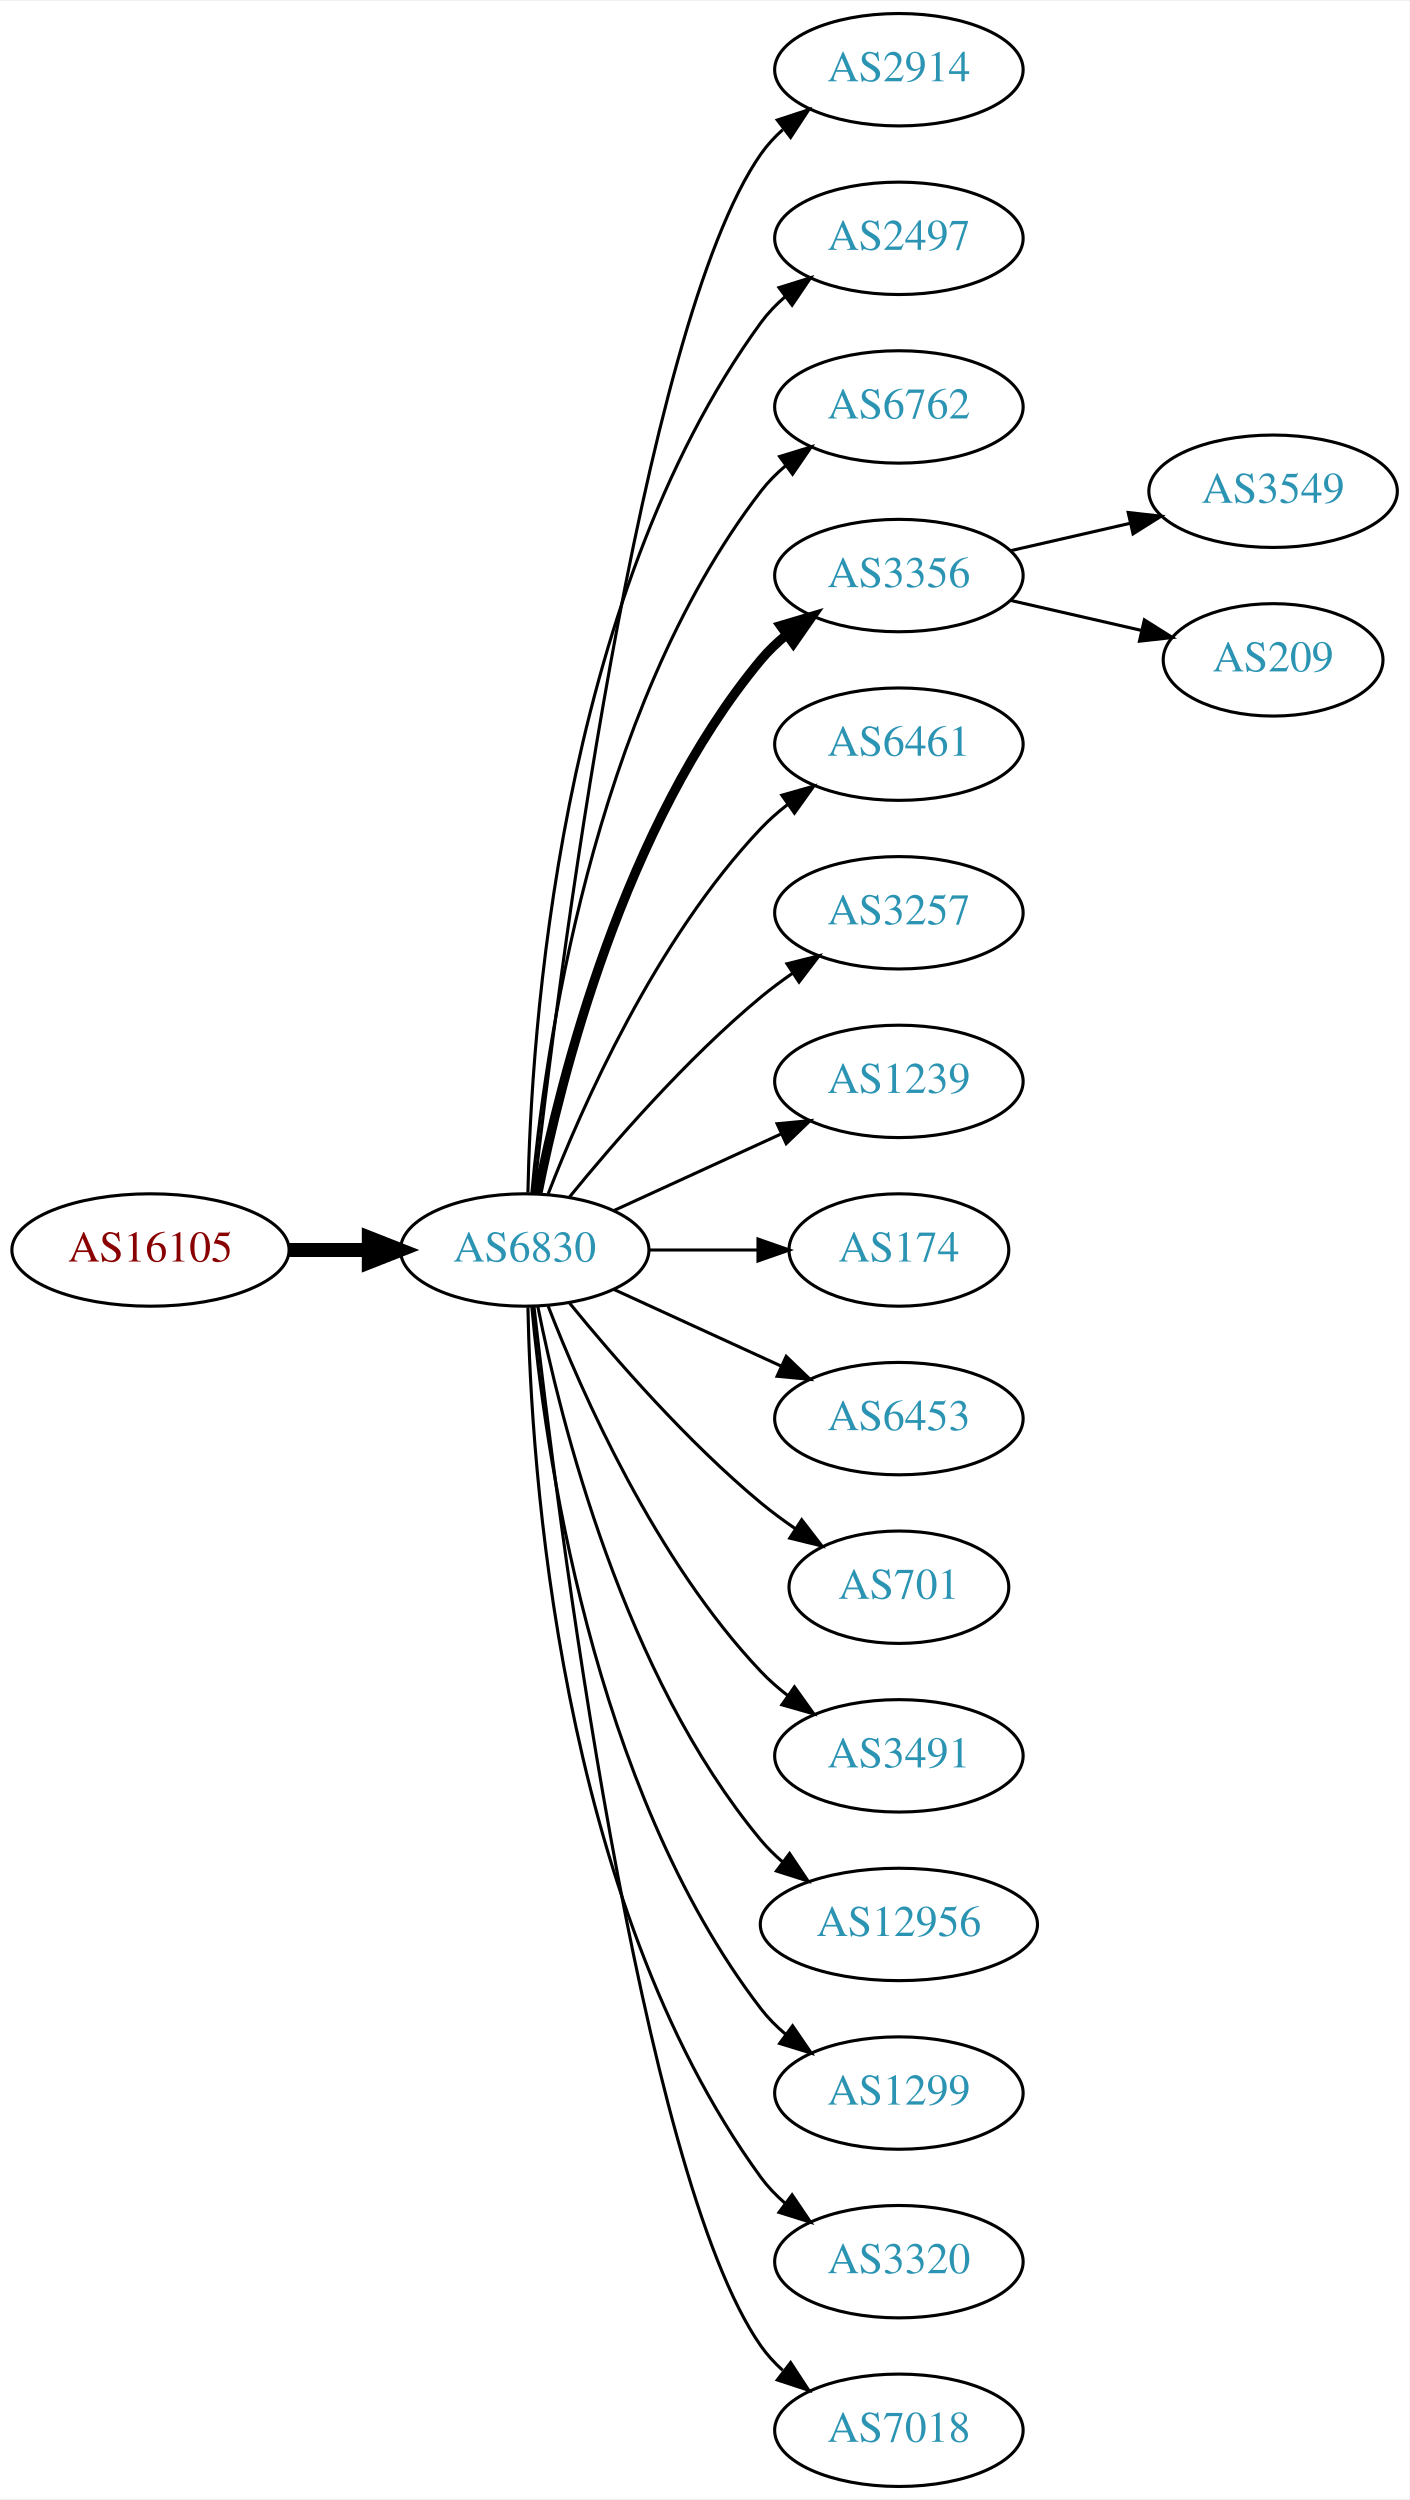
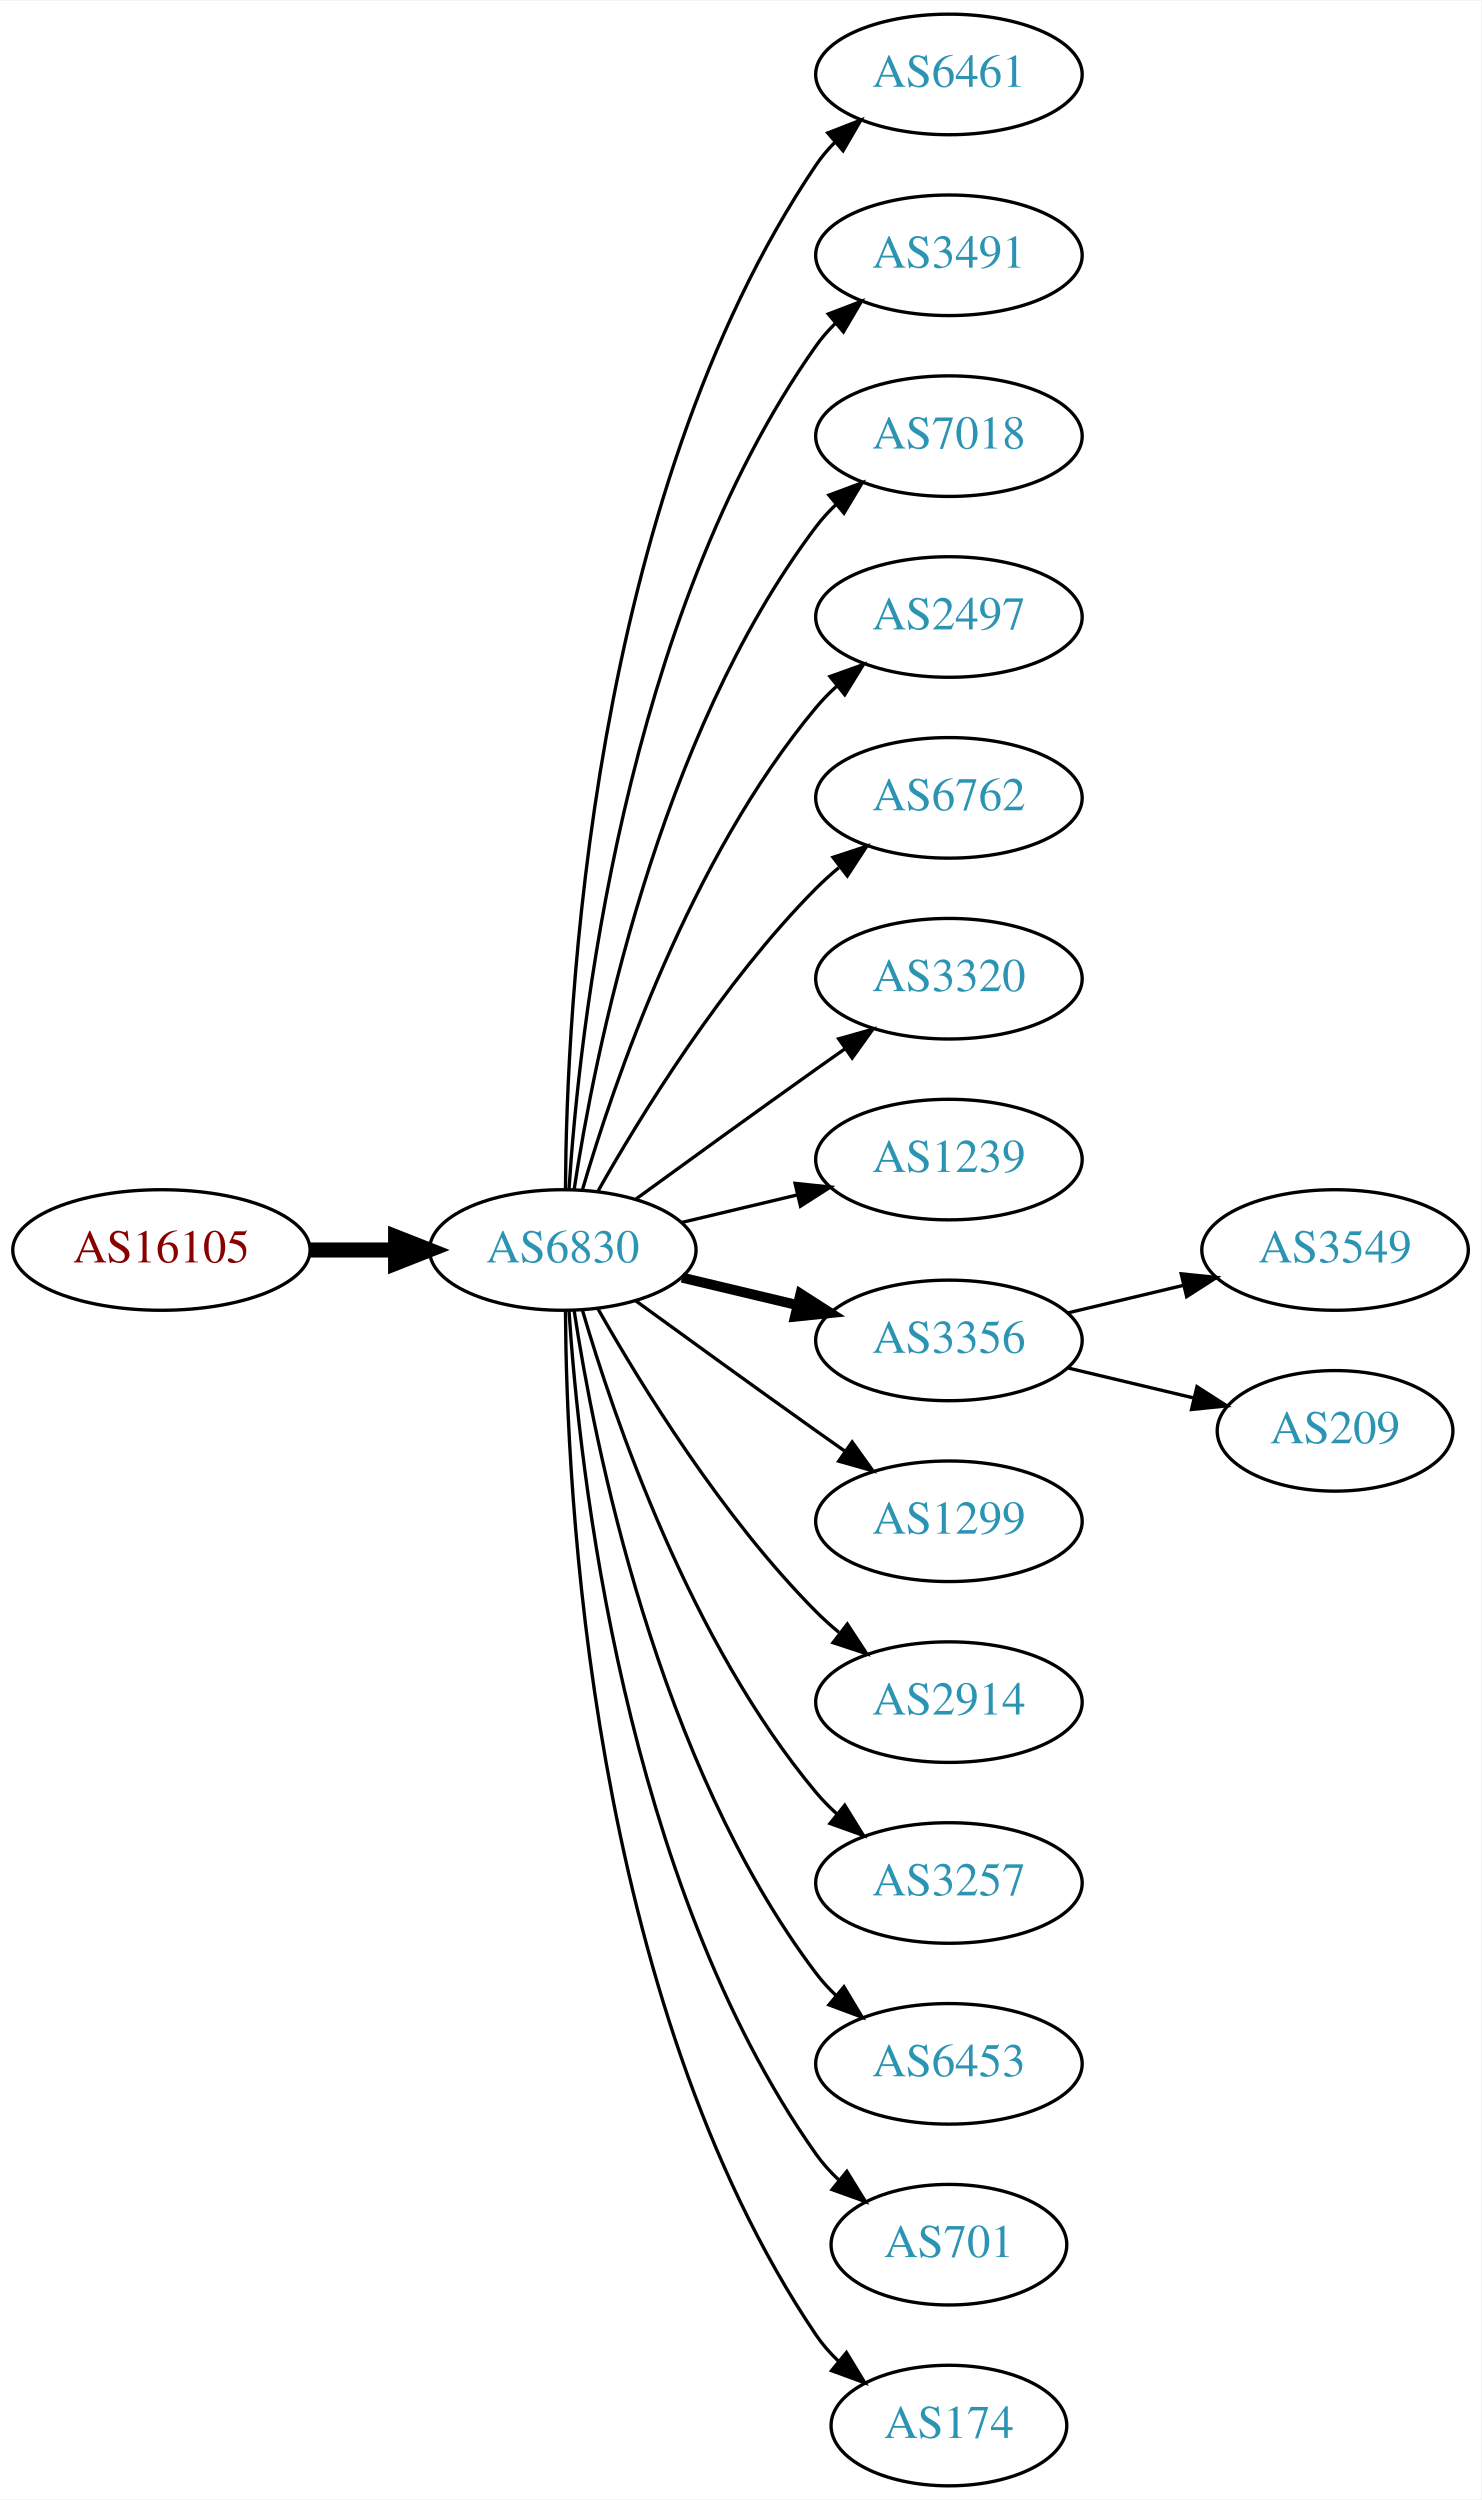
- <svg xmlns="http://www.w3.org/2000/svg" xmlns:xlink="http://www.w3.org/1999/xlink" width="451pt" height="800pt" viewBox="0.00 0.00 451.37 800.00">
-   <g id="graph0" class="graph" transform="scale(1 1) rotate(0) translate(4 796)">
-     <polygon fill="white" stroke="none" points="-4,4 -4,-796 447.37,-796 447.37,4 -4,4" />
+ <svg xmlns="http://www.w3.org/2000/svg" xmlns:xlink="http://www.w3.org/1999/xlink" width="442pt" height="746pt" viewBox="0.00 0.00 442.27 746.00">
+   <g id="graph0" class="graph" transform="scale(1 1) rotate(0) translate(4 742)">
+     <polygon fill="white" stroke="none" points="-4,4 -4,-742 438.271,-742 438.271,4 -4,4" />
    <g id="node1" class="node">
      <g id="a_node1">
        <a xlink:href="/asn/16105" xlink:title="AS16105 ~ diamond dogs web consulting GmbH [AT]">
-           <ellipse fill="#ffffff" stroke="black" cx="44.196" cy="-396" rx="44.393" ry="18" />
-           <text text-anchor="middle" x="44.196" y="-392.3" font-family="Times,serif" font-size="14.00" fill="#880000">AS16105</text>
+           <ellipse fill="#ffffff" stroke="black" cx="44.196" cy="-369" rx="44.393" ry="18" />
+           <text text-anchor="middle" x="44.196" y="-365.3" font-family="Times,serif" font-size="14.00" fill="#880000">AS16105</text>
        </a>
      </g>
    </g>
    <g id="node2" class="node">
      <g id="a_node2">
        <a xlink:href="/asn/6830" xlink:title="AS6830 ~ LGI-UPC [AT]">
-           <ellipse fill="#ffffff" stroke="black" cx="164.039" cy="-396" rx="39.794" ry="18" />
-           <text text-anchor="middle" x="164.039" y="-392.3" font-family="Times,serif" font-size="14.00" fill="#2c94b3">AS6830</text>
+           <ellipse fill="#ffffff" stroke="black" cx="164.039" cy="-369" rx="39.794" ry="18" />
+           <text text-anchor="middle" x="164.039" y="-365.3" font-family="Times,serif" font-size="14.00" fill="#2c94b3">AS6830</text>
        </a>
      </g>
    </g>
    <g id="edge1" class="edge">
-       <path fill="none" stroke="black" stroke-width="4.5" d="M88.407,-396C96.72,-396 105.482,-396 113.965,-396" />
-       <polygon fill="black" stroke="black" stroke-width="4.5" points="114.123,-399.938 124.123,-396 114.123,-392.063 114.123,-399.938" />
+       <path fill="none" stroke="black" stroke-width="4.5" d="M88.407,-369C96.72,-369 105.482,-369 113.965,-369" />
+       <polygon fill="black" stroke="black" stroke-width="4.5" points="114.123,-372.938 124.123,-369 114.123,-365.063 114.123,-372.938" />
    </g>
    <g id="node3" class="node">
      <g id="a_node3">
-         <a xlink:href="/asn/2914" xlink:title="AS2914 ~ NTT America, Inc. [US]">
-           <ellipse fill="#ffffff" stroke="black" cx="283.881" cy="-774" rx="39.794" ry="18" />
-           <text text-anchor="middle" x="283.881" y="-770.3" font-family="Times,serif" font-size="14.00" fill="#2c94b3">AS2914</text>
+         <a xlink:href="/asn/6461" xlink:title="AS6461 ~ Zayo Bandwidth [US]">
+           <ellipse fill="#ffffff" stroke="black" cx="279.332" cy="-720" rx="39.794" ry="18" />
+           <text text-anchor="middle" x="279.332" y="-716.3" font-family="Times,serif" font-size="14.00" fill="#2c94b3">AS6461</text>
        </a>
      </g>
    </g>
    <g id="edge2" class="edge">
-       <path fill="none" stroke="black" d="M167.009,-414.101C174.237,-477.928 200.915,-691.628 239.685,-747 241.663,-749.825 244.041,-752.416 246.652,-754.779" />
-       <polygon fill="black" stroke="black" points="244.945,-757.881 255.01,-761.188 249.204,-752.326 244.945,-757.881" />
+       <path fill="none" stroke="black" d="M164.836,-387.265C165.116,-439.599 172.031,-592.764 239.685,-693 241.316,-695.417 243.242,-697.684 245.348,-699.796" />
+       <polygon fill="black" stroke="black" points="243.167,-702.536 253.042,-706.373 247.715,-697.215 243.167,-702.536" />
    </g>
    <g id="node4" class="node">
      <g id="a_node4">
-         <a xlink:href="/asn/2497" xlink:title="AS2497 ~ Internet Initiative Japan Inc. [JP]">
-           <ellipse fill="#ffffff" stroke="black" cx="283.881" cy="-720" rx="39.794" ry="18" />
-           <text text-anchor="middle" x="283.881" y="-716.3" font-family="Times,serif" font-size="14.00" fill="#2c94b3">AS2497</text>
+         <a xlink:href="/asn/3491" xlink:title="AS3491 ~ PCCW Global, Inc. [US]">
+           <ellipse fill="#ffffff" stroke="black" cx="279.332" cy="-666" rx="39.794" ry="18" />
+           <text text-anchor="middle" x="279.332" y="-662.3" font-family="Times,serif" font-size="14.00" fill="#2c94b3">AS3491</text>
        </a>
      </g>
    </g>
    <g id="edge3" class="edge">
-       <path fill="none" stroke="black" d="M165.071,-414.337C166.044,-464.079 174.763,-603.806 239.685,-693 241.897,-696.039 244.565,-698.813 247.477,-701.326" />
-       <polygon fill="black" stroke="black" points="245.495,-704.214 255.608,-707.373 249.672,-698.597 245.495,-704.214" />
+       <path fill="none" stroke="black" d="M165.894,-387.185C168.888,-433.425 182.134,-557.589 239.685,-639 241.368,-641.381 243.331,-643.622 245.464,-645.716" />
+       <polygon fill="black" stroke="black" points="243.31,-648.478 253.207,-652.259 247.828,-643.132 243.31,-648.478" />
    </g>
    <g id="node5" class="node">
      <g id="a_node5">
-         <a xlink:href="/asn/6762" xlink:title="AS6762 ~ TELECOM ITALIA SPARKLE S.p.A. [IT]">
-           <ellipse fill="#ffffff" stroke="black" cx="283.881" cy="-666" rx="39.794" ry="18" />
-           <text text-anchor="middle" x="283.881" y="-662.3" font-family="Times,serif" font-size="14.00" fill="#2c94b3">AS6762</text>
+         <a xlink:href="/asn/7018" xlink:title="AS7018 ~ AT&amp;T Services, Inc. [US]">
+           <ellipse fill="#ffffff" stroke="black" cx="279.332" cy="-612" rx="39.794" ry="18" />
+           <text text-anchor="middle" x="279.332" y="-608.3" font-family="Times,serif" font-size="14.00" fill="#2c94b3">AS7018</text>
        </a>
      </g>
    </g>
    <g id="edge4" class="edge">
-       <path fill="none" stroke="black" d="M166.323,-414.117C170.221,-457.332 185.238,-568.131 239.685,-639 241.975,-641.981 244.695,-644.716 247.639,-647.205" />
-       <polygon fill="black" stroke="black" points="245.686,-650.113 255.816,-653.218 249.833,-644.473 245.686,-650.113" />
+       <path fill="none" stroke="black" d="M167.415,-386.986C173.389,-426.422 192.1,-521.995 239.685,-585 241.442,-587.327 243.459,-589.529 245.629,-591.596" />
+       <polygon fill="black" stroke="black" points="243.513,-594.389 253.441,-598.088 247.987,-589.005 243.513,-594.389" />
    </g>
    <g id="node6" class="node">
      <g id="a_node6">
-         <a xlink:href="/asn/3356" xlink:title="AS3356 ~ Level 3 Parent, LLC [US]">
-           <ellipse fill="#ffffff" stroke="black" cx="283.881" cy="-612" rx="39.794" ry="18" />
-           <text text-anchor="middle" x="283.881" y="-608.3" font-family="Times,serif" font-size="14.00" fill="#2c94b3">AS3356</text>
+         <a xlink:href="/asn/2497" xlink:title="AS2497 ~ Internet Initiative Japan Inc. [JP]">
+           <ellipse fill="#ffffff" stroke="black" cx="279.332" cy="-558" rx="39.794" ry="18" />
+           <text text-anchor="middle" x="279.332" y="-554.3" font-family="Times,serif" font-size="14.00" fill="#2c94b3">AS2497</text>
        </a>
      </g>
    </g>
    <g id="edge5" class="edge">
-       <path fill="none" stroke="black" stroke-width="3" d="M168.237,-414.073C175.401,-450.141 195.675,-532.125 239.685,-585 242.09,-587.889 244.886,-590.563 247.879,-593.013" />
-       <polygon fill="black" stroke="black" stroke-width="3" points="245.967,-595.95 256.122,-598.973 250.069,-590.277 245.967,-595.95" />
+       <path fill="none" stroke="black" d="M169.913,-387.002C179.227,-418.844 202.043,-485.981 239.685,-531 241.555,-533.237 243.654,-535.374 245.88,-537.396" />
+       <polygon fill="black" stroke="black" points="243.823,-540.234 253.799,-543.804 248.227,-534.793 243.823,-540.234" />
    </g>
    <g id="node7" class="node">
      <g id="a_node7">
-         <a xlink:href="/asn/6461" xlink:title="AS6461 ~ Zayo Bandwidth [US]">
-           <ellipse fill="#ffffff" stroke="black" cx="283.881" cy="-558" rx="39.794" ry="18" />
-           <text text-anchor="middle" x="283.881" y="-554.3" font-family="Times,serif" font-size="14.00" fill="#2c94b3">AS6461</text>
+         <a xlink:href="/asn/6762" xlink:title="AS6762 ~ TELECOM ITALIA SPARKLE S.p.A. [IT]">
+           <ellipse fill="#ffffff" stroke="black" cx="279.332" cy="-504" rx="39.794" ry="18" />
+           <text text-anchor="middle" x="279.332" y="-500.3" font-family="Times,serif" font-size="14.00" fill="#2c94b3">AS6762</text>
        </a>
      </g>
    </g>
    <g id="edge6" class="edge">
-       <path fill="none" stroke="black" d="M171.562,-413.994C182.312,-441.728 205.969,-495.429 239.685,-531 242.271,-533.728 245.188,-536.294 248.257,-538.677" />
-       <polygon fill="black" stroke="black" points="246.411,-541.658 256.605,-544.543 250.435,-535.93 246.411,-541.658" />
+       <path fill="none" stroke="black" d="M174.498,-386.49C187.28,-409.096 211.712,-448.886 239.685,-477 241.796,-479.121 244.092,-481.188 246.477,-483.171" />
+       <polygon fill="black" stroke="black" points="244.73,-486.242 254.793,-489.556 248.993,-480.69 244.73,-486.242" />
    </g>
    <g id="node8" class="node">
      <g id="a_node8">
-         <a xlink:href="/asn/3257" xlink:title="AS3257 ~ GTT [DE]">
-           <ellipse fill="#ffffff" stroke="black" cx="283.881" cy="-504" rx="39.794" ry="18" />
-           <text text-anchor="middle" x="283.881" y="-500.3" font-family="Times,serif" font-size="14.00" fill="#2c94b3">AS3257</text>
+         <a xlink:href="/asn/3320" xlink:title="AS3320 ~ DTAG [DE]">
+           <ellipse fill="#ffffff" stroke="black" cx="279.332" cy="-450" rx="39.794" ry="18" />
+           <text text-anchor="middle" x="279.332" y="-446.3" font-family="Times,serif" font-size="14.00" fill="#2c94b3">AS3320</text>
        </a>
      </g>
    </g>
    <g id="edge7" class="edge">
-       <path fill="none" stroke="black" d="M178.458,-413.065C192.572,-430.375 215.987,-457.345 239.685,-477 242.901,-479.668 246.402,-482.27 249.972,-484.741" />
-       <polygon fill="black" stroke="black" points="248.05,-487.666 258.329,-490.236 251.896,-481.817 248.05,-487.666" />
+       <path fill="none" stroke="black" d="M185.887,-384.222C200.821,-395.091 221.435,-410.025 239.685,-423 242.506,-425.005 245.449,-427.085 248.397,-429.159" />
+       <polygon fill="black" stroke="black" points="246.424,-432.05 256.621,-434.926 250.443,-426.319 246.424,-432.05" />
    </g>
    <g id="node9" class="node">
      <g id="a_node9">
        <a xlink:href="/asn/1239" xlink:title="AS1239 ~ Sprint [US]">
-           <ellipse fill="#ffffff" stroke="black" cx="283.881" cy="-450" rx="39.794" ry="18" />
-           <text text-anchor="middle" x="283.881" y="-446.3" font-family="Times,serif" font-size="14.00" fill="#2c94b3">AS1239</text>
+           <ellipse fill="#ffffff" stroke="black" cx="279.332" cy="-396" rx="39.794" ry="18" />
+           <text text-anchor="middle" x="279.332" y="-392.3" font-family="Times,serif" font-size="14.00" fill="#2c94b3">AS1239</text>
        </a>
      </g>
    </g>
    <g id="edge8" class="edge">
-       <path fill="none" stroke="black" d="M192.667,-408.661C208.624,-415.973 228.895,-425.261 246.178,-433.181" />
-       <polygon fill="black" stroke="black" points="244.876,-436.435 255.425,-437.419 247.793,-430.071 244.876,-436.435" />
+       <path fill="none" stroke="black" d="M199.646,-377.248C210.517,-379.838 222.671,-382.735 234.114,-385.462" />
+       <polygon fill="black" stroke="black" points="233.397,-388.889 243.936,-387.803 235.02,-382.08 233.397,-388.889" />
    </g>
    <g id="node10" class="node">
      <g id="a_node10">
-         <a xlink:href="/asn/174" xlink:title="AS174 ~ Cogent Communications [US]">
-           <ellipse fill="#ffffff" stroke="black" cx="283.881" cy="-396" rx="35.194" ry="18" />
-           <text text-anchor="middle" x="283.881" y="-392.3" font-family="Times,serif" font-size="14.00" fill="#2c94b3">AS174</text>
+         <a xlink:href="/asn/3356" xlink:title="AS3356 ~ Level 3 Parent, LLC [US]">
+           <ellipse fill="#ffffff" stroke="black" cx="279.332" cy="-342" rx="39.794" ry="18" />
+           <text text-anchor="middle" x="279.332" y="-338.3" font-family="Times,serif" font-size="14.00" fill="#2c94b3">AS3356</text>
        </a>
      </g>
    </g>
    <g id="edge9" class="edge">
-       <path fill="none" stroke="black" d="M203.951,-396C215.038,-396 227.198,-396 238.58,-396" />
-       <polygon fill="black" stroke="black" points="238.762,-399.5 248.762,-396 238.762,-392.5 238.762,-399.5" />
+       <path fill="none" stroke="black" stroke-width="3" d="M199.646,-360.752C210.517,-358.162 222.671,-355.265 234.114,-352.538" />
+       <polygon fill="black" stroke="black" stroke-width="3" points="235.02,-355.92 243.936,-350.197 233.397,-349.111 235.02,-355.92" />
    </g>
    <g id="node11" class="node">
      <g id="a_node11">
-         <a xlink:href="/asn/6453" xlink:title="AS6453 ~ TATA COMMUNICATIONS (AMERICA) INC [US]">
-           <ellipse fill="#ffffff" stroke="black" cx="283.881" cy="-342" rx="39.794" ry="18" />
-           <text text-anchor="middle" x="283.881" y="-338.3" font-family="Times,serif" font-size="14.00" fill="#2c94b3">AS6453</text>
+         <a xlink:href="/asn/1299" xlink:title="AS1299 ~ Telia Carrier [EU]">
+           <ellipse fill="#ffffff" stroke="black" cx="279.332" cy="-288" rx="39.794" ry="18" />
+           <text text-anchor="middle" x="279.332" y="-284.3" font-family="Times,serif" font-size="14.00" fill="#2c94b3">AS1299</text>
        </a>
      </g>
    </g>
    <g id="edge10" class="edge">
-       <path fill="none" stroke="black" d="M192.667,-383.339C208.624,-376.027 228.895,-366.739 246.178,-358.819" />
-       <polygon fill="black" stroke="black" points="247.793,-361.929 255.425,-354.581 244.876,-355.565 247.793,-361.929" />
+       <path fill="none" stroke="black" d="M185.887,-353.778C200.821,-342.909 221.435,-327.975 239.685,-315 242.506,-312.995 245.449,-310.915 248.397,-308.841" />
+       <polygon fill="black" stroke="black" points="250.443,-311.681 256.621,-303.074 246.424,-305.95 250.443,-311.681" />
    </g>
    <g id="node12" class="node">
      <g id="a_node12">
-         <a xlink:href="/asn/701" xlink:title="AS701 ~ UUNET [US]">
-           <ellipse fill="#ffffff" stroke="black" cx="283.881" cy="-288" rx="35.194" ry="18" />
-           <text text-anchor="middle" x="283.881" y="-284.3" font-family="Times,serif" font-size="14.00" fill="#2c94b3">AS701</text>
+         <a xlink:href="/asn/2914" xlink:title="AS2914 ~ NTT America, Inc. [US]">
+           <ellipse fill="#ffffff" stroke="black" cx="279.332" cy="-234" rx="39.794" ry="18" />
+           <text text-anchor="middle" x="279.332" y="-230.3" font-family="Times,serif" font-size="14.00" fill="#2c94b3">AS2914</text>
        </a>
      </g>
    </g>
    <g id="edge11" class="edge">
-       <path fill="none" stroke="black" d="M178.458,-378.935C192.572,-361.625 215.987,-334.655 239.685,-315 243.148,-312.128 246.941,-309.331 250.795,-306.692" />
-       <polygon fill="black" stroke="black" points="252.757,-309.592 259.228,-301.203 248.938,-303.725 252.757,-309.592" />
+       <path fill="none" stroke="black" d="M174.498,-351.51C187.28,-328.904 211.712,-289.114 239.685,-261 241.796,-258.879 244.092,-256.812 246.477,-254.829" />
+       <polygon fill="black" stroke="black" points="248.993,-257.31 254.793,-248.444 244.73,-251.758 248.993,-257.31" />
    </g>
    <g id="node13" class="node">
      <g id="a_node13">
-         <a xlink:href="/asn/3491" xlink:title="AS3491 ~ PCCW Global, Inc. [US]">
-           <ellipse fill="#ffffff" stroke="black" cx="283.881" cy="-234" rx="39.794" ry="18" />
-           <text text-anchor="middle" x="283.881" y="-230.3" font-family="Times,serif" font-size="14.00" fill="#2c94b3">AS3491</text>
+         <a xlink:href="/asn/3257" xlink:title="AS3257 ~ GTT [DE]">
+           <ellipse fill="#ffffff" stroke="black" cx="279.332" cy="-180" rx="39.794" ry="18" />
+           <text text-anchor="middle" x="279.332" y="-176.3" font-family="Times,serif" font-size="14.00" fill="#2c94b3">AS3257</text>
        </a>
      </g>
    </g>
    <g id="edge12" class="edge">
-       <path fill="none" stroke="black" d="M171.562,-378.006C182.312,-350.272 205.969,-296.571 239.685,-261 242.271,-258.272 245.188,-255.706 248.257,-253.323" />
-       <polygon fill="black" stroke="black" points="250.435,-256.07 256.605,-247.457 246.411,-250.342 250.435,-256.07" />
+       <path fill="none" stroke="black" d="M169.913,-350.998C179.227,-319.156 202.043,-252.019 239.685,-207 241.555,-204.763 243.654,-202.626 245.88,-200.604" />
+       <polygon fill="black" stroke="black" points="248.227,-203.207 253.799,-194.196 243.823,-197.766 248.227,-203.207" />
    </g>
    <g id="node14" class="node">
      <g id="a_node14">
-         <a xlink:href="/asn/12956" xlink:title="AS12956 ~ TELXIUS [ES]">
-           <ellipse fill="#ffffff" stroke="black" cx="283.881" cy="-180" rx="44.393" ry="18" />
-           <text text-anchor="middle" x="283.881" y="-176.3" font-family="Times,serif" font-size="14.00" fill="#2c94b3">AS12956</text>
+         <a xlink:href="/asn/6453" xlink:title="AS6453 ~ TATA COMMUNICATIONS (AMERICA) INC [US]">
+           <ellipse fill="#ffffff" stroke="black" cx="279.332" cy="-126" rx="39.794" ry="18" />
+           <text text-anchor="middle" x="279.332" y="-122.3" font-family="Times,serif" font-size="14.00" fill="#2c94b3">AS6453</text>
        </a>
      </g>
    </g>
    <g id="edge13" class="edge">
-       <path fill="none" stroke="black" d="M168.237,-377.927C175.401,-341.859 195.675,-259.875 239.685,-207 241.778,-204.485 244.169,-202.133 246.727,-199.949" />
-       <polygon fill="black" stroke="black" points="248.878,-202.711 254.775,-193.909 244.676,-197.113 248.878,-202.711" />
+       <path fill="none" stroke="black" d="M167.415,-351.014C173.389,-311.578 192.1,-216.005 239.685,-153 241.442,-150.673 243.459,-148.471 245.629,-146.404" />
+       <polygon fill="black" stroke="black" points="247.987,-148.995 253.441,-139.912 243.513,-143.611 247.987,-148.995" />
    </g>
    <g id="node15" class="node">
      <g id="a_node15">
-         <a xlink:href="/asn/1299" xlink:title="AS1299 ~ Telia Carrier [EU]">
-           <ellipse fill="#ffffff" stroke="black" cx="283.881" cy="-126" rx="39.794" ry="18" />
-           <text text-anchor="middle" x="283.881" y="-122.3" font-family="Times,serif" font-size="14.00" fill="#2c94b3">AS1299</text>
+         <a xlink:href="/asn/701" xlink:title="AS701 ~ UUNET [US]">
+           <ellipse fill="#ffffff" stroke="black" cx="279.332" cy="-72" rx="35.194" ry="18" />
+           <text text-anchor="middle" x="279.332" y="-68.3" font-family="Times,serif" font-size="14.00" fill="#2c94b3">AS701</text>
        </a>
      </g>
    </g>
    <g id="edge14" class="edge">
-       <path fill="none" stroke="black" d="M166.323,-377.883C170.221,-334.668 185.238,-223.869 239.685,-153 241.975,-150.019 244.695,-147.284 247.639,-144.795" />
-       <polygon fill="black" stroke="black" points="249.833,-147.527 255.816,-138.782 245.686,-141.887 249.833,-147.527" />
+       <path fill="none" stroke="black" d="M165.894,-350.815C168.888,-304.575 182.134,-180.411 239.685,-99 241.622,-96.26 243.93,-93.705 246.44,-91.346" />
+       <polygon fill="black" stroke="black" points="248.857,-93.892 254.41,-84.869 244.442,-88.46 248.857,-93.892" />
    </g>
    <g id="node16" class="node">
      <g id="a_node16">
-         <a xlink:href="/asn/3320" xlink:title="AS3320 ~ DTAG [DE]">
-           <ellipse fill="#ffffff" stroke="black" cx="283.881" cy="-72" rx="39.794" ry="18" />
-           <text text-anchor="middle" x="283.881" y="-68.3" font-family="Times,serif" font-size="14.00" fill="#2c94b3">AS3320</text>
+         <a xlink:href="/asn/174" xlink:title="AS174 ~ Cogent Communications [US]">
+           <ellipse fill="#ffffff" stroke="black" cx="279.332" cy="-18" rx="35.194" ry="18" />
+           <text text-anchor="middle" x="279.332" y="-14.3" font-family="Times,serif" font-size="14.00" fill="#2c94b3">AS174</text>
        </a>
      </g>
    </g>
    <g id="edge15" class="edge">
-       <path fill="none" stroke="black" d="M165.071,-377.663C166.044,-327.921 174.763,-188.194 239.685,-99 241.897,-95.961 244.565,-93.187 247.477,-90.674" />
-       <polygon fill="black" stroke="black" points="249.672,-93.403 255.608,-84.627 245.495,-87.786 249.672,-93.403" />
+       <path fill="none" stroke="black" d="M164.836,-350.735C165.116,-298.401 172.031,-145.236 239.685,-45 241.562,-42.218 243.83,-39.636 246.314,-37.259" />
+       <polygon fill="black" stroke="black" points="248.732,-39.802 254.244,-30.754 244.292,-34.39 248.732,-39.802" />
    </g>
    <g id="node17" class="node">
      <g id="a_node17">
-         <a xlink:href="/asn/7018" xlink:title="AS7018 ~ AT&amp;T Services, Inc. [US]">
-           <ellipse fill="#ffffff" stroke="black" cx="283.881" cy="-18" rx="39.794" ry="18" />
-           <text text-anchor="middle" x="283.881" y="-14.3" font-family="Times,serif" font-size="14.00" fill="#2c94b3">AS7018</text>
+         <a xlink:href="/asn/3549" xlink:title="AS3549 ~ Level 3 Parent, LLC [US]">
+           <ellipse fill="#ffffff" stroke="black" cx="394.625" cy="-369" rx="39.794" ry="18" />
+           <text text-anchor="middle" x="394.625" y="-365.3" font-family="Times,serif" font-size="14.00" fill="#2c94b3">AS3549</text>
        </a>
      </g>
    </g>
    <g id="edge16" class="edge">
-       <path fill="none" stroke="black" d="M167.009,-377.899C174.237,-314.072 200.915,-100.372 239.685,-45 241.663,-42.175 244.041,-39.584 246.652,-37.221" />
-       <polygon fill="black" stroke="black" points="249.204,-39.674 255.01,-30.812 244.945,-34.119 249.204,-39.674" />
+       <path fill="none" stroke="black" d="M314.939,-350.248C325.81,-352.838 337.964,-355.735 349.407,-358.462" />
+       <polygon fill="black" stroke="black" points="348.69,-361.889 359.229,-360.803 350.313,-355.08 348.69,-361.889" />
    </g>
    <g id="node18" class="node">
      <g id="a_node18">
-         <a xlink:href="/asn/3549" xlink:title="AS3549 ~ Level 3 Parent, LLC [US]">
-           <ellipse fill="#ffffff" stroke="black" cx="403.724" cy="-639" rx="39.794" ry="18" />
-           <text text-anchor="middle" x="403.724" y="-635.3" font-family="Times,serif" font-size="14.00" fill="#2c94b3">AS3549</text>
+         <a xlink:href="/asn/209" xlink:title="AS209 ~ CenturyLink Communications, LLC [US]">
+           <ellipse fill="#ffffff" stroke="black" cx="394.625" cy="-315" rx="35.194" ry="18" />
+           <text text-anchor="middle" x="394.625" y="-311.3" font-family="Times,serif" font-size="14.00" fill="#2c94b3">AS209</text>
        </a>
      </g>
    </g>
    <g id="edge17" class="edge">
-       <path fill="none" stroke="black" d="M319.6,-619.955C331.6,-622.704 345.221,-625.825 357.914,-628.733" />
-       <polygon fill="black" stroke="black" points="357.316,-632.187 367.845,-631.009 358.88,-625.364 357.316,-632.187" />
-     </g>
-     <g id="node19" class="node">
-       <g id="a_node19">
-         <a xlink:href="/asn/209" xlink:title="AS209 ~ CenturyLink Communications, LLC [US]">
-           <ellipse fill="#ffffff" stroke="black" cx="403.724" cy="-585" rx="35.194" ry="18" />
-           <text text-anchor="middle" x="403.724" y="-581.3" font-family="Times,serif" font-size="14.00" fill="#2c94b3">AS209</text>
-         </a>
-       </g>
-     </g>
-     <g id="edge18" class="edge">
-       <path fill="none" stroke="black" d="M319.6,-604.045C332.693,-601.045 347.715,-597.604 361.356,-594.478" />
-       <polygon fill="black" stroke="black" points="362.497,-597.807 371.463,-592.162 360.934,-590.984 362.497,-597.807" />
+       <path fill="none" stroke="black" d="M314.939,-333.752C326.733,-330.942 340.038,-327.771 352.306,-324.847" />
+       <polygon fill="black" stroke="black" points="353.394,-328.186 362.311,-322.463 351.772,-321.376 353.394,-328.186" />
    </g>
  </g>
</svg>
